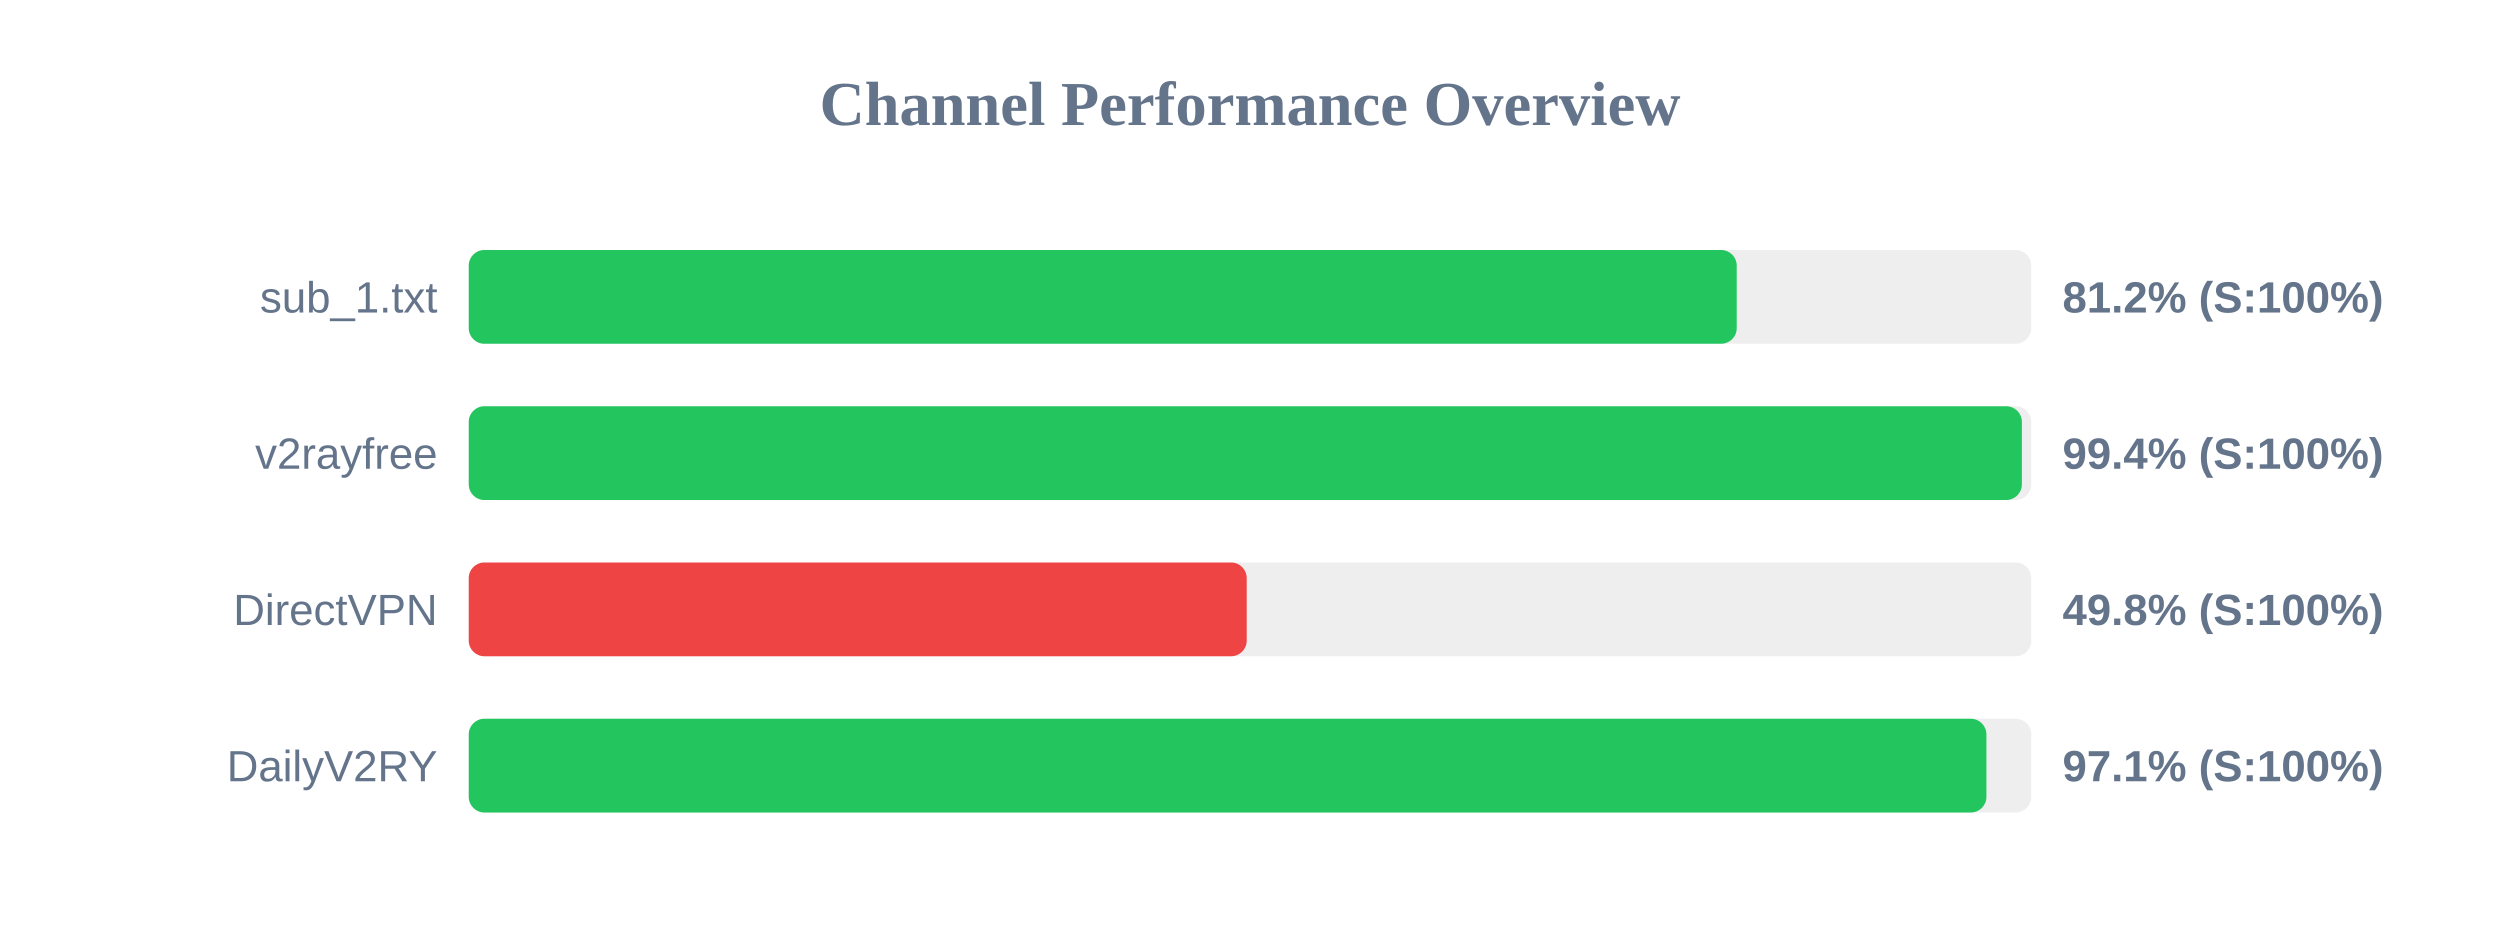
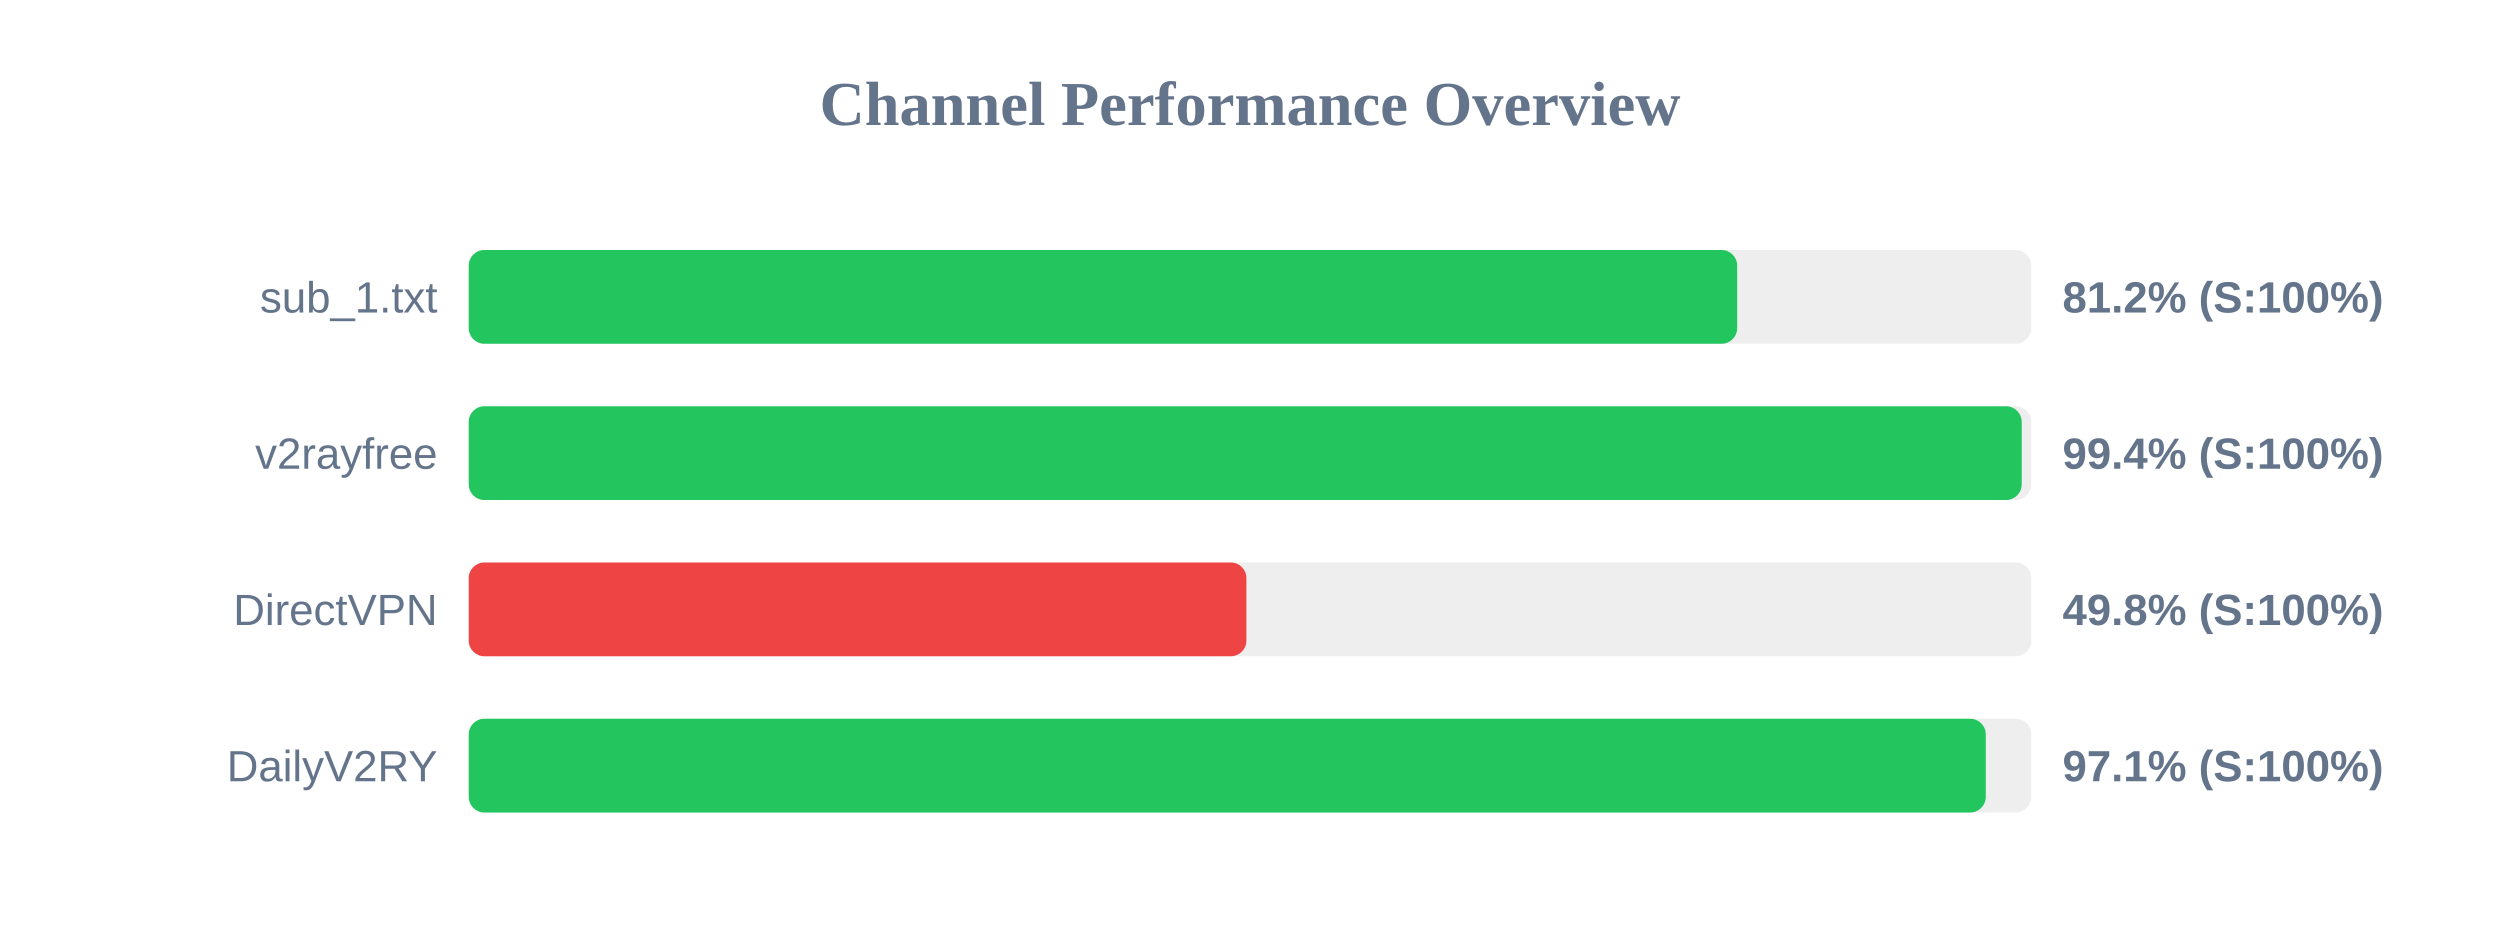
<svg xmlns="http://www.w3.org/2000/svg" width="800" height="300" version="1.1">
  <style>
        .row { font: 14px Arial; fill: #64748b; }
        .score { font: bold 14px Arial; fill: #64748b; }
    </style>
  <text x="400" y="40" text-anchor="middle" font-size="20px" font-weight="bold" fill="#64748b">Channel Performance Overview</text>
  <rect x="150" y="80" width="500" height="30" fill="#eee" rx="5" />
-   <rect x="150" y="80" width="405.75" height="30" fill="#22c55e" rx="5" />
+   <rect x="150" y="80" width="405.9" height="30" fill="#22c55e" rx="5" />
  <text x="140" y="100" text-anchor="end" class="row">sub_1.txt</text>
  <text x="660" y="100" text-anchor="start" class="score">81.2% (S:100%)</text>
  <rect x="150" y="130" width="500" height="30" fill="#eee" rx="5" />
-   <rect x="150" y="130" width="497.0" height="30" fill="#22c55e" rx="5" />
+   <rect x="150" y="130" width="496.95" height="30" fill="#22c55e" rx="5" />
  <text x="140" y="150" text-anchor="end" class="row">v2rayfree</text>
  <text x="660" y="150" text-anchor="start" class="score">99.4% (S:100%)</text>
  <rect x="150" y="180" width="500" height="30" fill="#eee" rx="5" />
-   <rect x="150" y="180" width="248.95" height="30" fill="#ef4444" rx="5" />
+   <rect x="150" y="180" width="248.85" height="30" fill="#ef4444" rx="5" />
  <text x="140" y="200" text-anchor="end" class="row">DirectVPN</text>
  <text x="660" y="200" text-anchor="start" class="score">49.8% (S:100%)</text>
  <rect x="150" y="230" width="500" height="30" fill="#eee" rx="5" />
-   <rect x="150" y="230" width="485.65" height="30" fill="#22c55e" rx="5" />
+   <rect x="150" y="230" width="485.45" height="30" fill="#22c55e" rx="5" />
  <text x="140" y="250" text-anchor="end" class="row">DailyV2RY</text>
  <text x="660" y="250" text-anchor="start" class="score">97.1% (S:100%)</text>
</svg>
